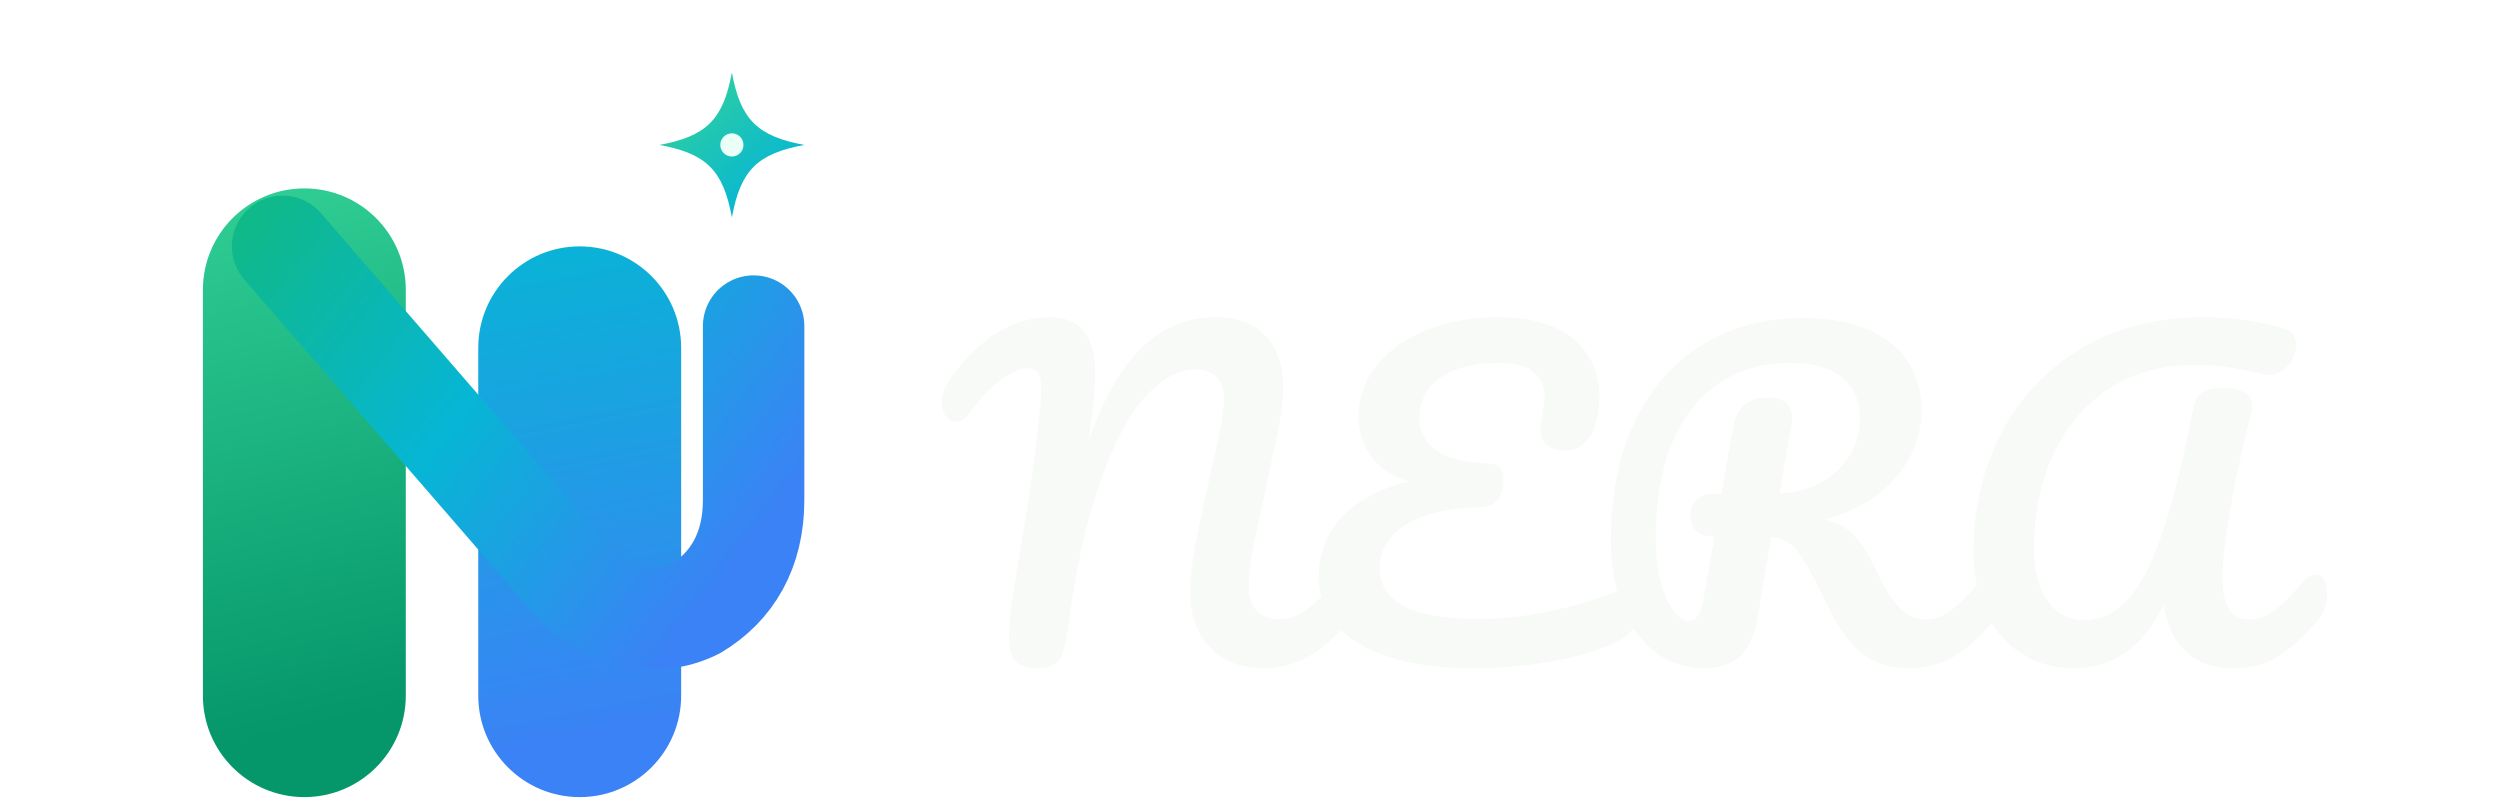
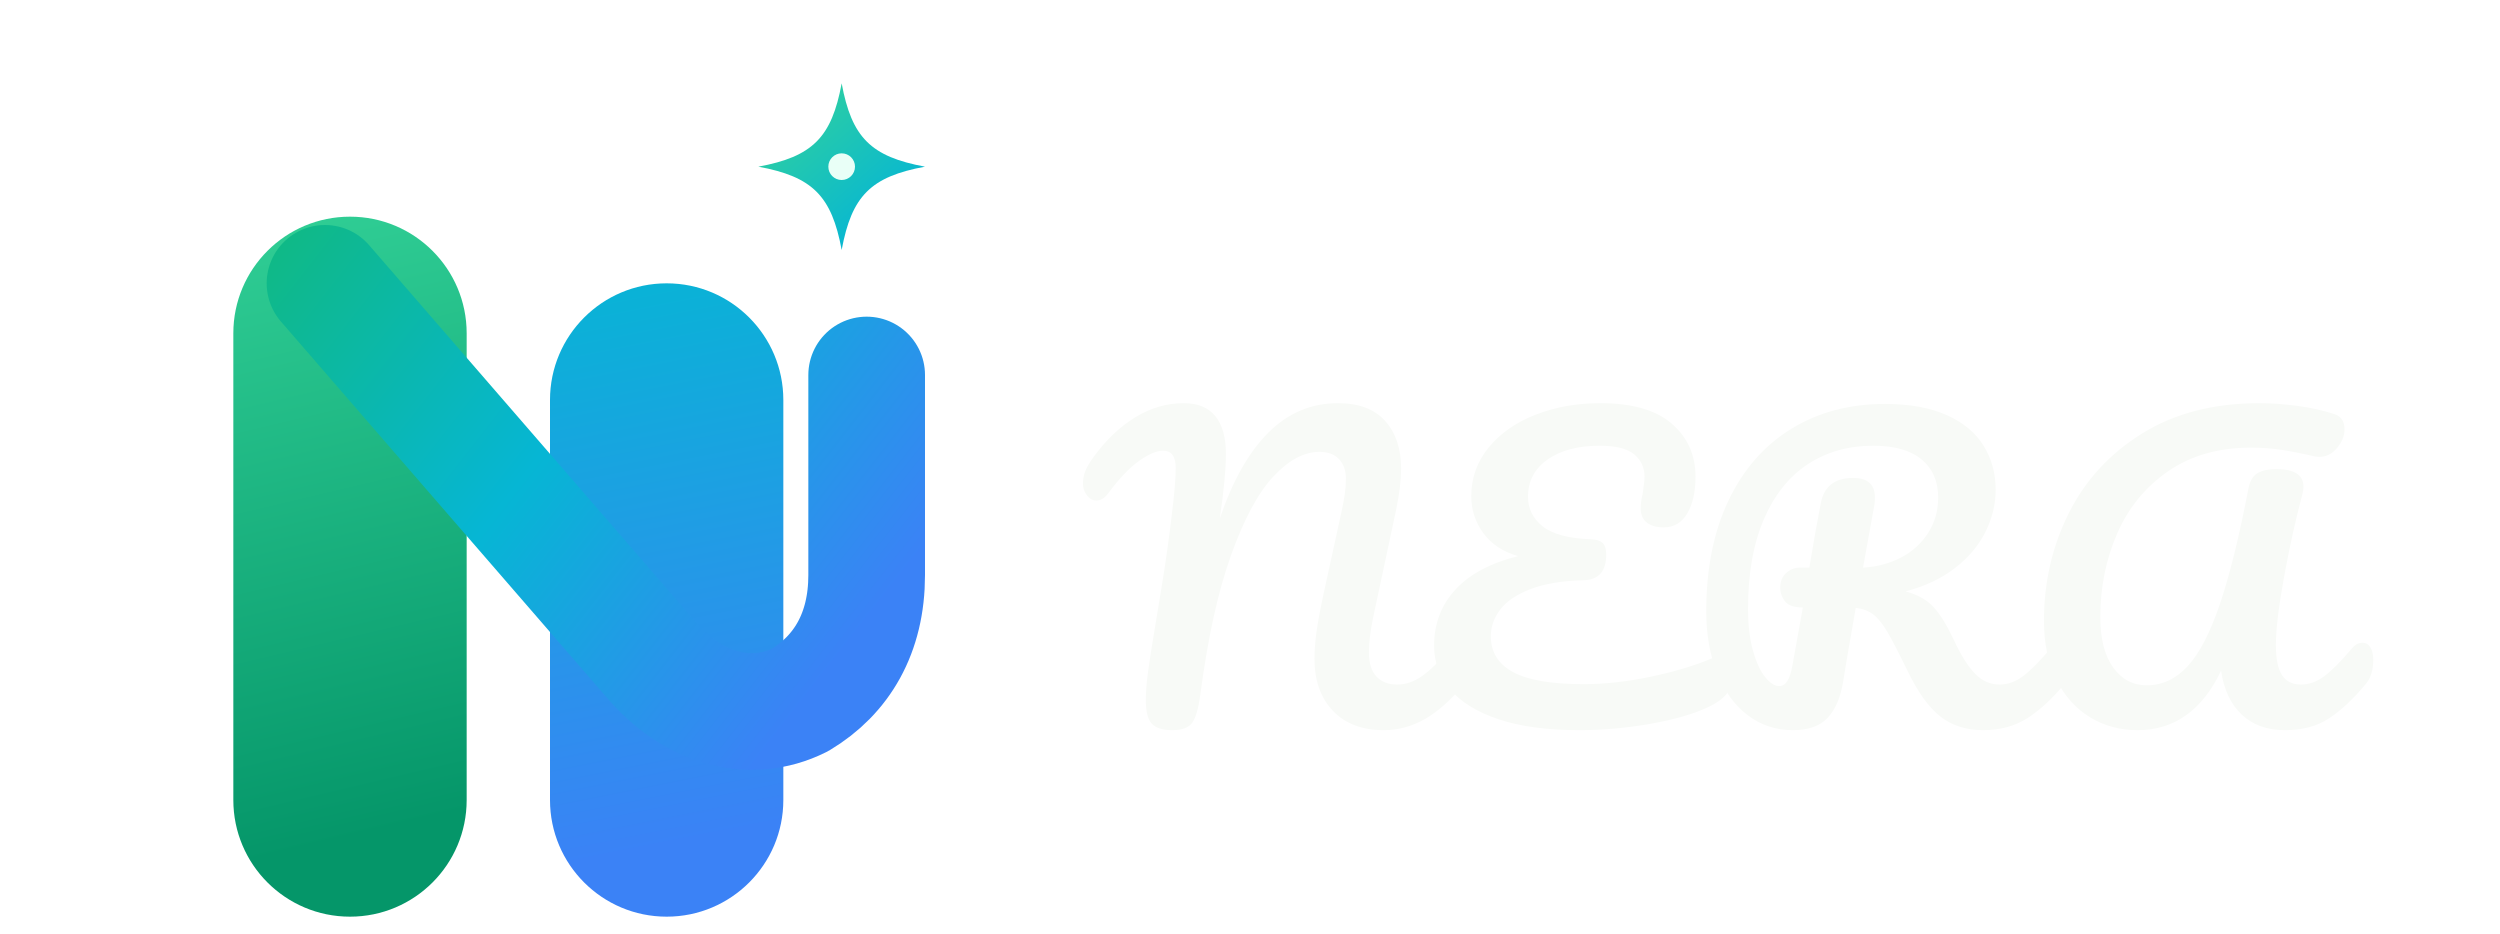
- <svg xmlns="http://www.w3.org/2000/svg" viewBox="0 0 345 112" role="img" aria-labelledby="title desc">
+ <svg xmlns="http://www.w3.org/2000/svg" viewBox="0 0 300 112" role="img" aria-labelledby="title desc">
  <defs>
    <linearGradient id="neraGreen" x1="26" y1="20" x2="45" y2="100" gradientUnits="userSpaceOnUse">
      <stop stop-color="#34D399" />
      <stop offset="1" stop-color="#059669" />
    </linearGradient>
    <linearGradient id="neraBlue" x1="74" y1="30" x2="88" y2="100" gradientUnits="userSpaceOnUse">
      <stop stop-color="#06B6D4" />
      <stop offset="1" stop-color="#3B82F6" />
    </linearGradient>
    <linearGradient id="neraRibbon" x1="31" y1="28" x2="99" y2="81" gradientUnits="userSpaceOnUse">
      <stop stop-color="#10B981" />
      <stop offset=".5" stop-color="#06B6D4" />
      <stop offset="1" stop-color="#3B82F6" />
    </linearGradient>
    <linearGradient id="neraSpark" x1="91" y1="12" x2="105" y2="28" gradientUnits="userSpaceOnUse">
      <stop stop-color="#34D399" />
      <stop offset="1" stop-color="#06B6D4" />
    </linearGradient>
  </defs>
  <g aria-hidden="true">
    <path d="M28 96V40a14 14 0 0 1 28 0v56a14 14 0 0 1-28 0Z" fill="url(#neraGreen)" />
    <path d="M66 96V48a14 14 0 0 1 28 0v48a14 14 0 0 1-28 0Z" fill="url(#neraBlue)" />
    <path d="M39 34 78 79c5 6 12 8 18 5 5-3 8-8 8-15V45" fill="none" stroke="url(#neraRibbon)" stroke-width="14" stroke-linecap="round" stroke-linejoin="round" />
    <path d="M101 10c1.2 6.5 3.5 8.8 10 10-6.5 1.2-8.8 3.5-10 10-1.2-6.5-3.5-8.8-10-10 6.5-1.2 8.8-3.5 10-10Z" fill="url(#neraSpark)" />
    <circle cx="101" cy="20" r="1.6" fill="#E9FFF7" />
  </g>
  <g fill="#F8FAF7" aria-label="NERA">
-     <path d="M163 74Q163 105 169.0 149.0Q175 193 190 282Q192 294 206.0 379.5Q220 465 231 559Q241 639 241 679Q241 724 208 724Q183 724 145.5 697.5Q108 671 65 613Q51 594 34 594Q20 594 9.5 607.5Q-1 621 -1 638Q-1 655 5.0 670.5Q11 686 27 708Q76 775 136.0 811.5Q196 848 262 848Q317 848 344.5 814.0Q372 780 372 715Q372 657 356 547Q406 695 483.0 771.5Q560 848 664 848Q746 848 787.5 801.5Q829 755 829 677Q829 633 816 570L755 284Q745 234 745 198Q745 156 764.5 135.0Q784 114 819 114Q852 114 883.5 136.0Q915 158 958 209Q970 223 985 223Q998 223 1005.5 211.0Q1013 199 1013 178Q1013 139 994 116Q942 53 891.0 24.0Q840 -5 784 -5Q699 -5 651.0 45.5Q603 96 603 181Q603 214 608.5 253.0Q614 292 627 352L667 535Q669 544 674.0 567.0Q679 590 682.0 610.5Q685 631 685 651Q685 683 667.0 702.0Q649 721 616 721Q556 721 496.0 657.0Q436 593 385.0 450.5Q334 308 305 86Q298 35 284.5 15.0Q271 -5 232 -5Q195 -5 179.0 11.5Q163 28 163 74Z" transform="translate(130.000 91.941) scale(0.0568 -0.0568)" />
-     <path d="M780 188Q796 188 804.0 176.0Q812 164 812 145Q812 115 797.5 94.0Q783 73 748 56Q689 28 595.0 11.5Q501 -5 410 -5Q284 -5 199.0 23.5Q114 52 72.5 102.0Q31 152 31 215Q31 301 86.5 361.5Q142 422 250 449Q191 466 159.5 509.0Q128 552 128 605Q128 677 173.5 732.5Q219 788 296.0 818.0Q373 848 465 848Q589 848 651.0 794.5Q713 741 713 656Q713 597 691.5 560.5Q670 524 630 524Q602 524 586.0 536.5Q570 549 570 574Q570 591 575 611Q580 644 580 656Q580 692 553.0 714.5Q526 737 463 737Q378 737 327.0 701.0Q276 665 276 604Q276 557 314.5 526.5Q353 496 440 493Q462 492 471.0 483.0Q480 474 480 453Q480 387 420 386Q337 384 282.5 363.0Q228 342 203.5 309.5Q179 277 179 240Q179 178 237.0 146.5Q295 115 421 115Q504 115 596.5 134.5Q689 154 755 182Q770 188 780 188Z" transform="translate(180.211 91.941) scale(0.0568 -0.0568)" />
-     <path d="M1009 178Q1009 139 990 116Q942 58 893.0 26.5Q844 -5 777 -5Q712 -5 666.5 30.0Q621 65 580 150Q547 218 528.0 250.5Q509 283 490.5 297.0Q472 311 445 314Q441 293 422 182Q414 132 412 121Q402 60 372.0 27.5Q342 -5 281 -5Q214 -5 162.5 34.5Q111 74 83.0 144.5Q55 215 55 305Q55 473 113.5 595.0Q172 717 277.5 781.5Q383 846 521 846Q617 846 682.0 817.0Q747 788 778.5 737.0Q810 686 810 622Q810 566 783.5 512.5Q757 459 704.0 418.0Q651 377 575 357Q623 344 649.0 315.0Q675 286 701 230Q729 170 756.5 142.0Q784 114 820 114Q852 114 881.0 135.5Q910 157 954 209Q966 223 981 223Q994 223 1001.5 211.0Q1009 199 1009 178ZM307 315Q273 315 260.5 331.0Q248 347 248 367Q248 391 263.5 405.0Q279 419 299 419H324Q340 517 354 588Q367 653 438 653Q495 653 495 602Q495 591 494 585L464 419Q518 422 562.5 445.0Q607 468 633.5 509.0Q660 550 660 602Q660 665 617.0 701.0Q574 737 491 737Q393 737 319.5 688.5Q246 640 205.0 544.5Q164 449 164 312Q164 248 177.0 202.0Q190 156 209.0 133.0Q228 110 245 110Q258 110 266.5 123.0Q275 136 280 165Z" transform="translate(219.176 91.941) scale(0.0568 -0.0568)" />
-     <path d="M56 280Q56 432 121.0 561.5Q186 691 313.0 769.5Q440 848 618 848Q664 848 716.5 841.0Q769 834 812 820Q840 812 840 780Q840 754 820.5 731.0Q801 708 775 708Q767 708 763 709Q711 721 674.0 726.5Q637 732 596 732Q469 732 380.0 670.5Q291 609 247.0 508.0Q203 407 203 290Q203 205 236.5 158.5Q270 112 324 112Q385 112 431.0 162.0Q477 212 515.0 324.0Q553 436 590 628Q596 656 614.0 666.0Q632 676 662 676Q733 676 733 630Q733 622 730 610Q704 513 682.5 395.5Q661 278 661 217Q661 163 677.0 138.5Q693 114 726 114Q758 114 787.0 135.5Q816 157 860 209Q872 223 887 223Q900 223 907.5 211.0Q915 199 915 178Q915 139 896 116Q847 57 800.0 26.0Q753 -5 685 -5Q615 -5 572.0 35.5Q529 76 518 150Q444 -5 300 -5Q231 -5 175.5 29.0Q120 63 88.0 127.5Q56 192 56 280Z" transform="translate(269.160 91.941) scale(0.0568 -0.0568)" />
+     <path d="M163 74Q163 105 169.0 149.0Q175 193 190 282Q192 294 206.0 379.5Q220 465 231 559Q241 639 241 679Q241 724 208 724Q183 724 145.5 697.5Q108 671 65 613Q51 594 34 594Q20 594 9.5 607.5Q-1 621 -1 638Q-1 655 5.0 670.5Q11 686 27 708Q76 775 136.0 811.5Q196 848 262 848Q317 848 344.5 814.0Q372 780 372 715Q372 657 356 547Q406 695 483.0 771.5Q560 848 664 848Q746 848 787.5 801.5Q829 755 829 677Q829 633 816 570L755 284Q745 234 745 198Q745 156 764.5 135.0Q784 114 819 114Q852 114 883.5 136.0Q915 158 958 209Q970 223 985 223Q998 223 1005.5 211.0Q1013 199 1013 178Q1013 139 994 116Q942 53 891.0 24.0Q840 -5 784 -5Q699 -5 651.0 45.5Q603 96 603 181Q603 214 608.5 253.0Q614 292 627 352L667 535Q669 544 674.0 567.0Q679 590 682.0 610.5Q685 631 685 651Q685 683 667.0 702.0Q649 721 616 721Q556 721 496.0 657.0Q436 593 385.0 450.5Q334 308 305 86Q298 35 284.5 15.0Q271 -5 232 -5Q195 -5 179.0 11.5Q163 28 163 74Z" transform="translate(130.000 87.389) scale(0.046 -0.046)" />
+     <path d="M780 188Q796 188 804.0 176.0Q812 164 812 145Q812 115 797.5 94.0Q783 73 748 56Q689 28 595.0 11.5Q501 -5 410 -5Q284 -5 199.0 23.5Q114 52 72.5 102.0Q31 152 31 215Q31 301 86.5 361.5Q142 422 250 449Q191 466 159.5 509.0Q128 552 128 605Q128 677 173.5 732.5Q219 788 296.0 818.0Q373 848 465 848Q589 848 651.0 794.5Q713 741 713 656Q713 597 691.5 560.5Q670 524 630 524Q602 524 586.0 536.5Q570 549 570 574Q570 591 575 611Q580 644 580 656Q580 692 553.0 714.5Q526 737 463 737Q378 737 327.0 701.0Q276 665 276 604Q276 557 314.5 526.5Q353 496 440 493Q462 492 471.0 483.0Q480 474 480 453Q480 387 420 386Q337 384 282.5 363.0Q228 342 203.5 309.5Q179 277 179 240Q179 178 237.0 146.5Q295 115 421 115Q504 115 596.5 134.5Q689 154 755 182Q770 188 780 188Z" transform="translate(170.664 87.389) scale(0.046 -0.046)" />
+     <path d="M1009 178Q1009 139 990 116Q942 58 893.0 26.5Q844 -5 777 -5Q712 -5 666.5 30.0Q621 65 580 150Q547 218 528.0 250.5Q509 283 490.5 297.0Q472 311 445 314Q441 293 422 182Q414 132 412 121Q402 60 372.0 27.5Q342 -5 281 -5Q214 -5 162.5 34.5Q111 74 83.0 144.5Q55 215 55 305Q55 473 113.5 595.0Q172 717 277.5 781.5Q383 846 521 846Q617 846 682.0 817.0Q747 788 778.5 737.0Q810 686 810 622Q810 566 783.5 512.5Q757 459 704.0 418.0Q651 377 575 357Q623 344 649.0 315.0Q675 286 701 230Q729 170 756.5 142.0Q784 114 820 114Q852 114 881.0 135.5Q910 157 954 209Q966 223 981 223Q994 223 1001.5 211.0Q1009 199 1009 178ZM307 315Q273 315 260.5 331.0Q248 347 248 367Q248 391 263.5 405.0Q279 419 299 419H324Q340 517 354 588Q367 653 438 653Q495 653 495 602Q495 591 494 585L464 419Q518 422 562.5 445.0Q607 468 633.5 509.0Q660 550 660 602Q660 665 617.0 701.0Q574 737 491 737Q393 737 319.5 688.5Q246 640 205.0 544.5Q164 449 164 312Q164 248 177.0 202.0Q190 156 209.0 133.0Q228 110 245 110Q258 110 266.5 123.0Q275 136 280 165Z" transform="translate(202.220 87.389) scale(0.046 -0.046)" />
+     <path d="M56 280Q56 432 121.0 561.5Q186 691 313.0 769.5Q440 848 618 848Q664 848 716.5 841.0Q769 834 812 820Q840 812 840 780Q840 754 820.5 731.0Q801 708 775 708Q767 708 763 709Q711 721 674.0 726.5Q637 732 596 732Q469 732 380.0 670.5Q291 609 247.0 508.0Q203 407 203 290Q203 205 236.5 158.5Q270 112 324 112Q385 112 431.0 162.0Q477 212 515.0 324.0Q553 436 590 628Q596 656 614.0 666.0Q632 676 662 676Q733 676 733 630Q733 622 730 610Q704 513 682.5 395.5Q661 278 661 217Q661 163 677.0 138.5Q693 114 726 114Q758 114 787.0 135.5Q816 157 860 209Q872 223 887 223Q900 223 907.5 211.0Q915 199 915 178Q915 139 896 116Q847 57 800.0 26.0Q753 -5 685 -5Q615 -5 572.0 35.5Q529 76 518 150Q444 -5 300 -5Q231 -5 175.5 29.0Q120 63 88.0 127.5Q56 192 56 280Z" transform="translate(242.700 87.389) scale(0.046 -0.046)" />
  </g>
</svg>
